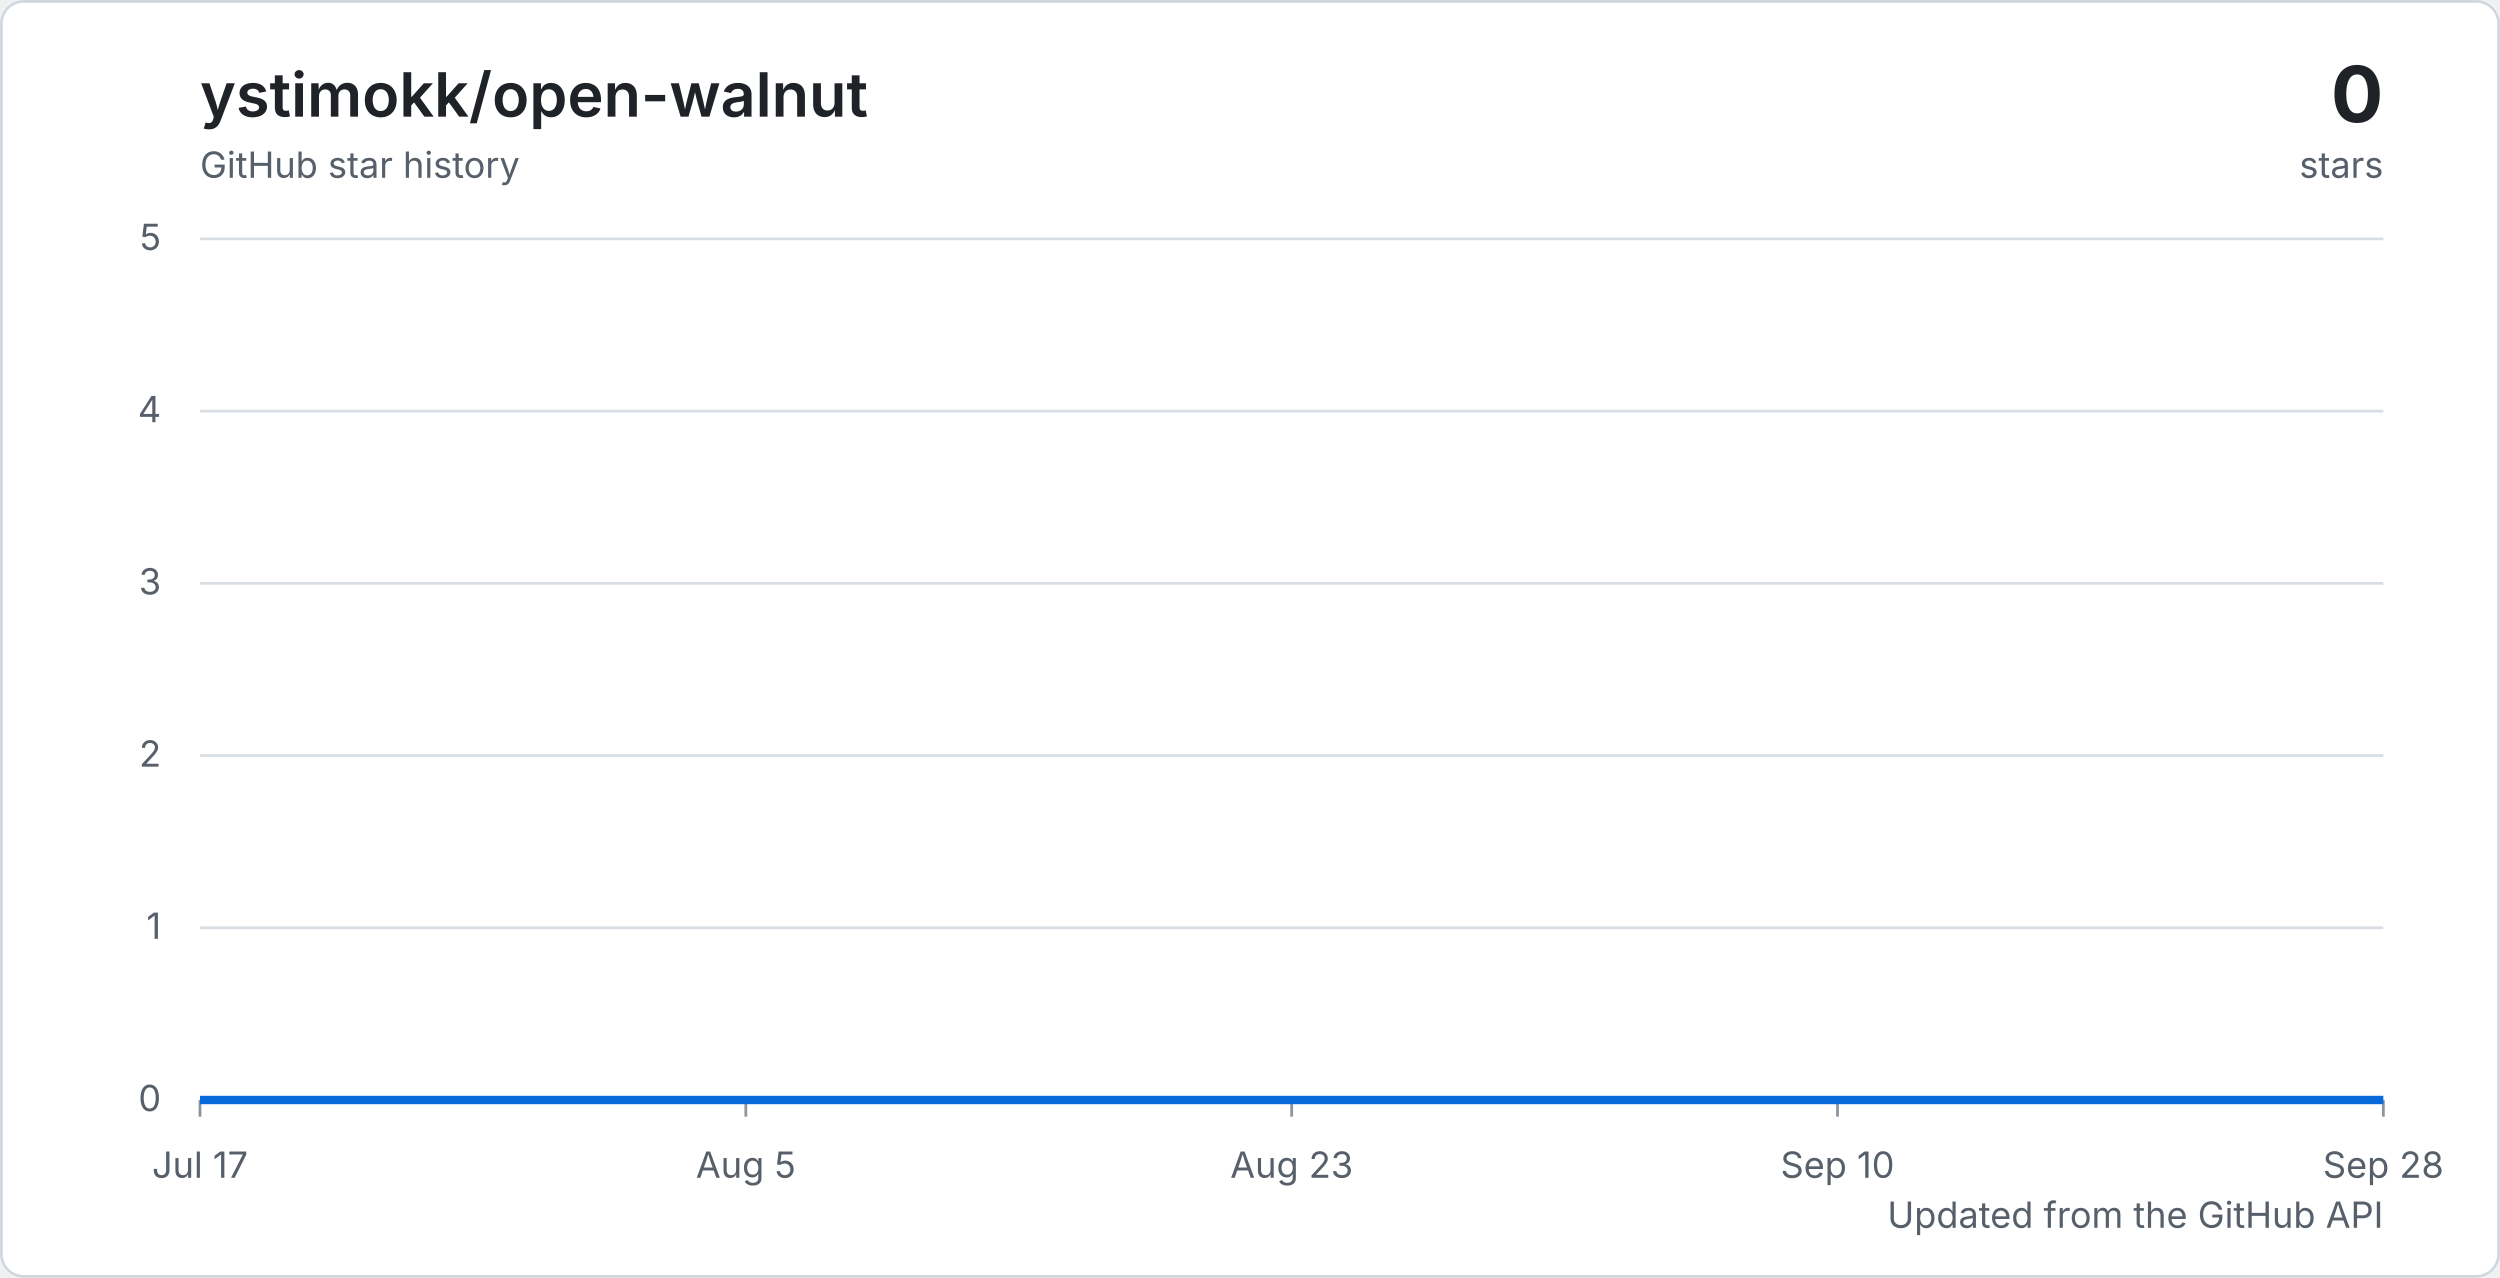
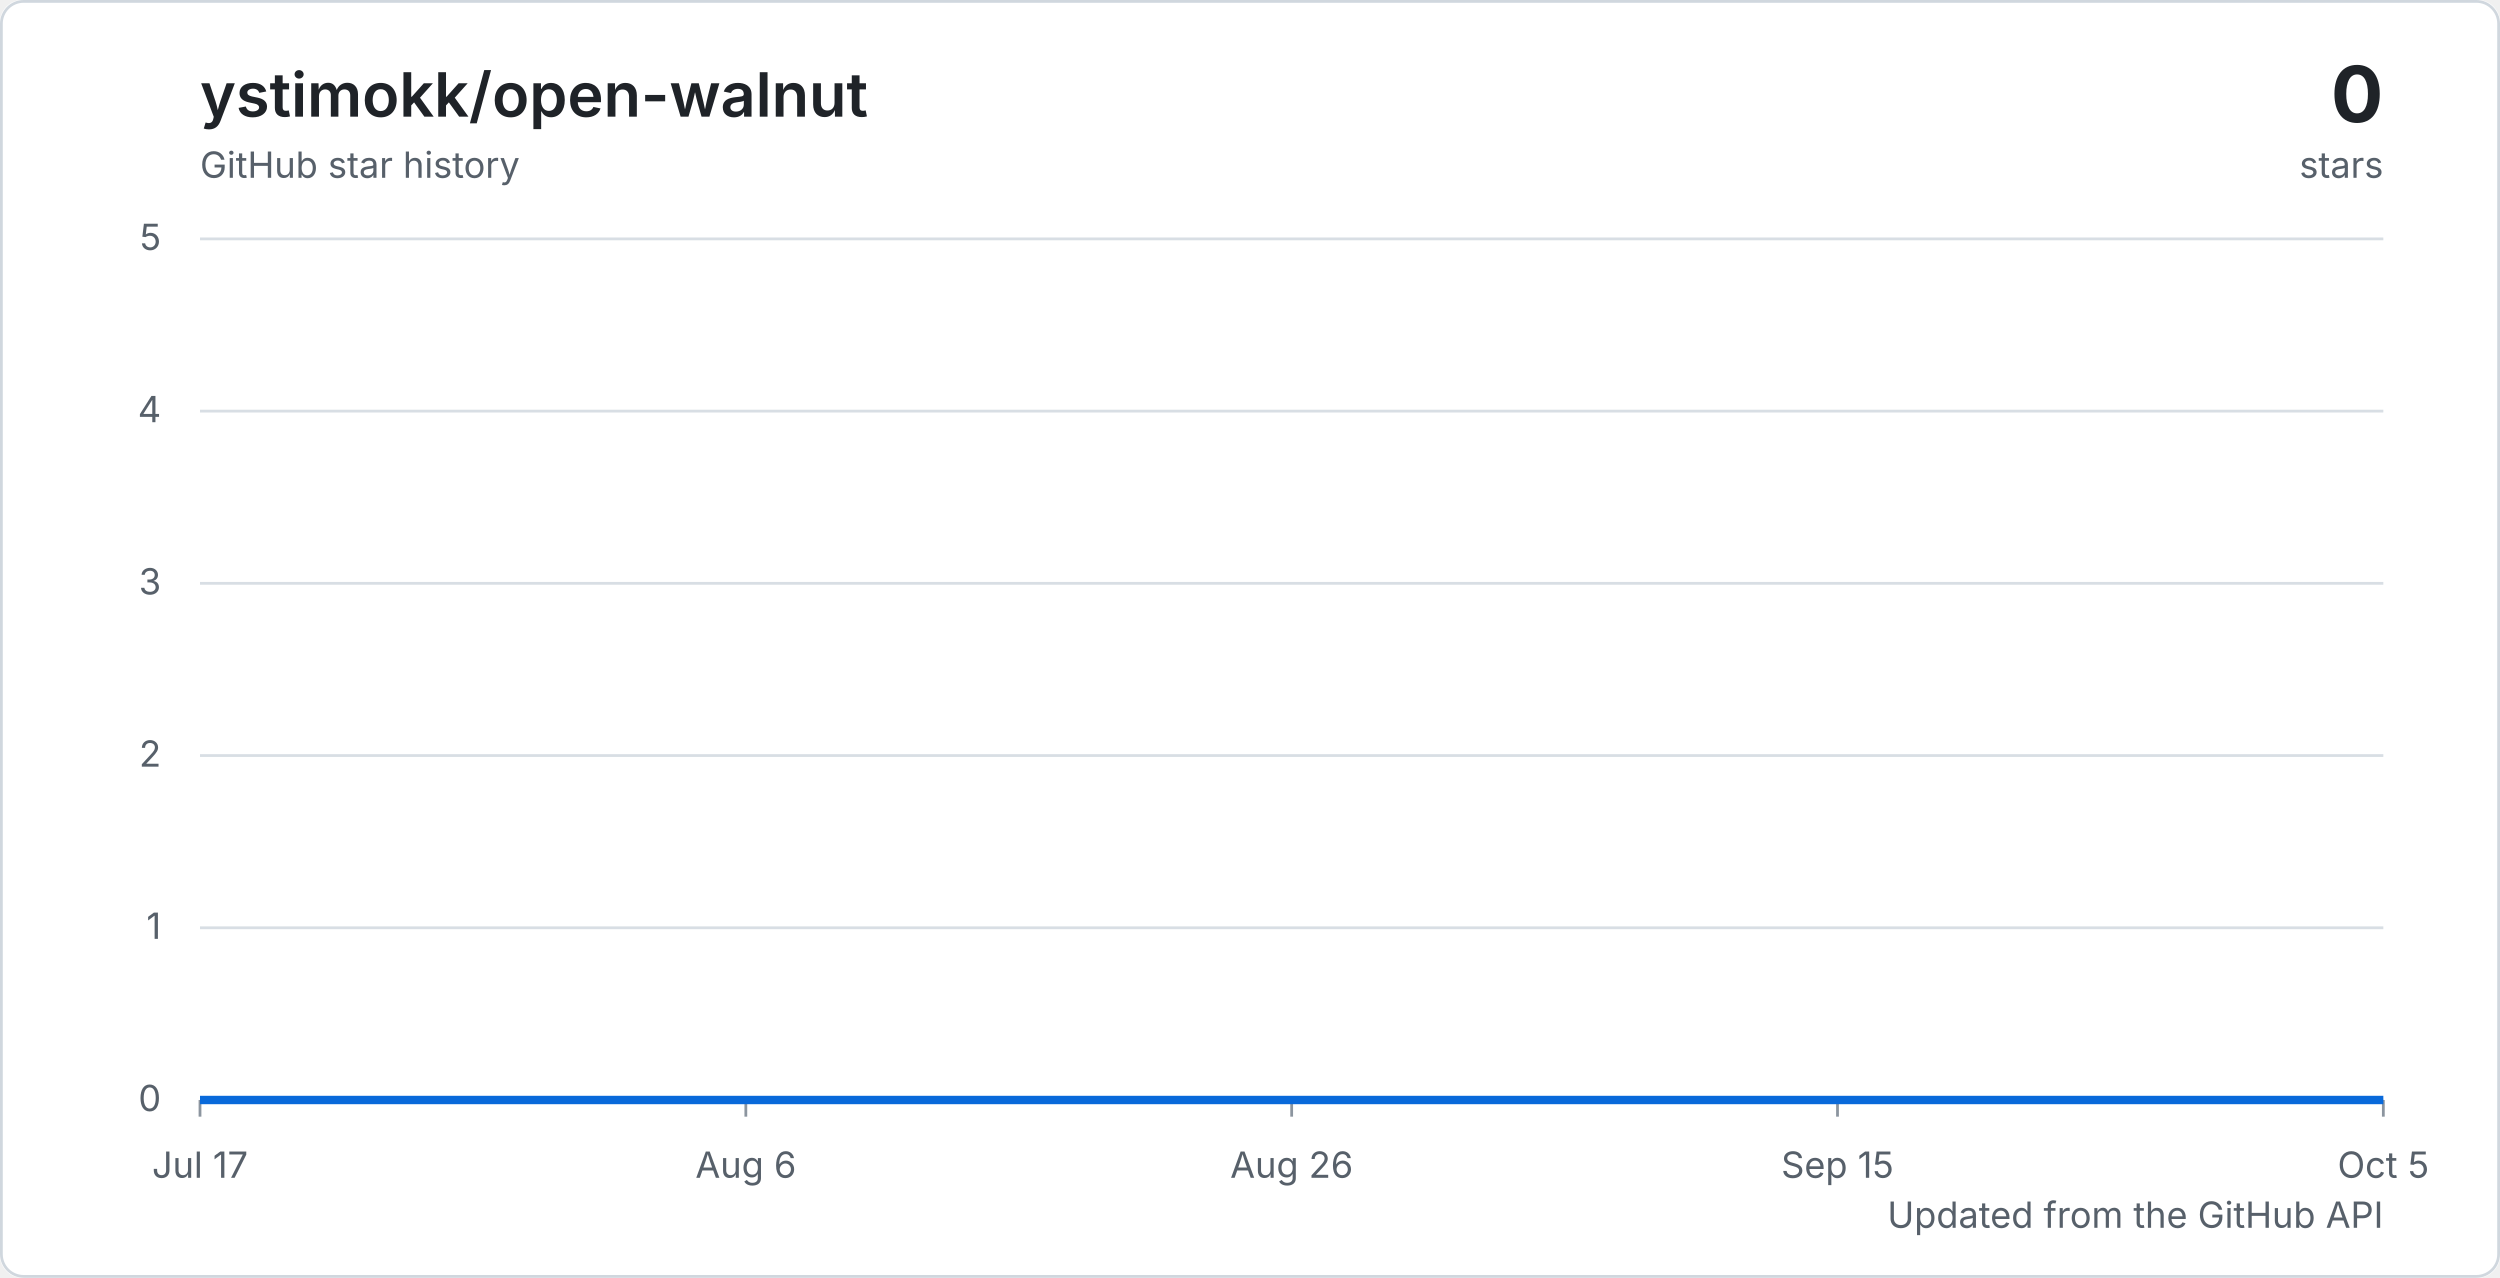
<svg xmlns="http://www.w3.org/2000/svg" width="900" height="460" viewBox="0 0 900 460" role="img" aria-labelledby="title description">
  <defs>
    <linearGradient id="area" x1="0" y1="0" x2="0" y2="1">
      <stop offset="0%" stop-color="#2f81f7" stop-opacity="0.32" />
      <stop offset="100%" stop-color="#2f81f7" stop-opacity="0.04" />
    </linearGradient>
    <style>
      .background { fill: #ffffff; }
      .border { fill: none; stroke: #d0d7de; }
      .grid { stroke: #d8dee4; stroke-width: 1; }
      .tick { stroke: #8c959f; stroke-width: 1; }
      .axis-label { fill: #57606a; font: 13px -apple-system, BlinkMacSystemFont, "Segoe UI", sans-serif; }
      .chart-title { fill: #1f2328; font: 600 22px -apple-system, BlinkMacSystemFont, "Segoe UI", sans-serif; }
      .chart-total { fill: #1f2328; font: 700 28px -apple-system, BlinkMacSystemFont, "Segoe UI", sans-serif; }
      .chart-caption { fill: #57606a; font: 13px -apple-system, BlinkMacSystemFont, "Segoe UI", sans-serif; }
      .line { fill: none; stroke: #0969da; stroke-linejoin: round; stroke-width: 3; }
      @media (prefers-color-scheme: dark) {
        .background { fill: #0d1117; }
        .border { stroke: #30363d; }
        .grid { stroke: #30363d; }
        .tick { stroke: #6e7681; }
        .axis-label, .chart-caption { fill: #8c959f; }
        .chart-title, .chart-total { fill: #f0f6fc; }
        .line { stroke: #58a6ff; }
      }
    </style>
  </defs>
  <rect class="background" width="900" height="460" rx="8" />
  <rect class="border" x="0.5" y="0.5" width="899" height="459" rx="8" />
  <text class="chart-title" x="72" y="42">ystimokk/open-walnut</text>
  <text class="chart-caption" x="72" y="64">GitHub star history</text>
  <text class="chart-total" x="858" y="44" text-anchor="end">0</text>
  <text class="chart-caption" x="858" y="64" text-anchor="end">stars</text>
  <line class="grid" x1="72" y1="396" x2="858" y2="396" />
  <text class="axis-label" x="58" y="400" text-anchor="end">0</text>
  <line class="grid" x1="72" y1="334" x2="858" y2="334" />
  <text class="axis-label" x="58" y="338" text-anchor="end">1</text>
  <line class="grid" x1="72" y1="272" x2="858" y2="272" />
  <text class="axis-label" x="58" y="276" text-anchor="end">2</text>
  <line class="grid" x1="72" y1="210" x2="858" y2="210" />
  <text class="axis-label" x="58" y="214" text-anchor="end">3</text>
  <line class="grid" x1="72" y1="148" x2="858" y2="148" />
  <text class="axis-label" x="58" y="152" text-anchor="end">4</text>
  <line class="grid" x1="72" y1="86" x2="858" y2="86" />
  <text class="axis-label" x="58" y="90" text-anchor="end">5</text>
  <line class="tick" x1="72" y1="396" x2="72" y2="402" />
  <text class="axis-label" x="72" y="424" text-anchor="middle">Jul 17</text>
  <line class="tick" x1="268.5" y1="396" x2="268.5" y2="402" />
-   <text class="axis-label" x="268.5" y="424" text-anchor="middle">Aug 5</text>
+   <text class="axis-label" x="268.5" y="424" text-anchor="middle">Aug 6</text>
  <line class="tick" x1="465" y1="396" x2="465" y2="402" />
-   <text class="axis-label" x="465" y="424" text-anchor="middle">Aug 23</text>
+   <text class="axis-label" x="465" y="424" text-anchor="middle">Aug 26</text>
  <line class="tick" x1="661.5" y1="396" x2="661.5" y2="402" />
-   <text class="axis-label" x="661.5" y="424" text-anchor="middle">Sep 10</text>
+   <text class="axis-label" x="661.5" y="424" text-anchor="middle">Sep 15</text>
  <line class="tick" x1="858" y1="396" x2="858" y2="402" />
-   <text class="axis-label" x="858" y="424" text-anchor="middle">Sep 28</text>
+   <text class="axis-label" x="858" y="424" text-anchor="middle">Oct 5</text>
  <path d="M 72 396 H 858 V 396 H 72 Z" fill="url(#area)" />
  <path class="line" d="M 72 396 H 858" />
  <text class="chart-caption" x="858" y="442" text-anchor="end">Updated from the GitHub API</text>
</svg>
